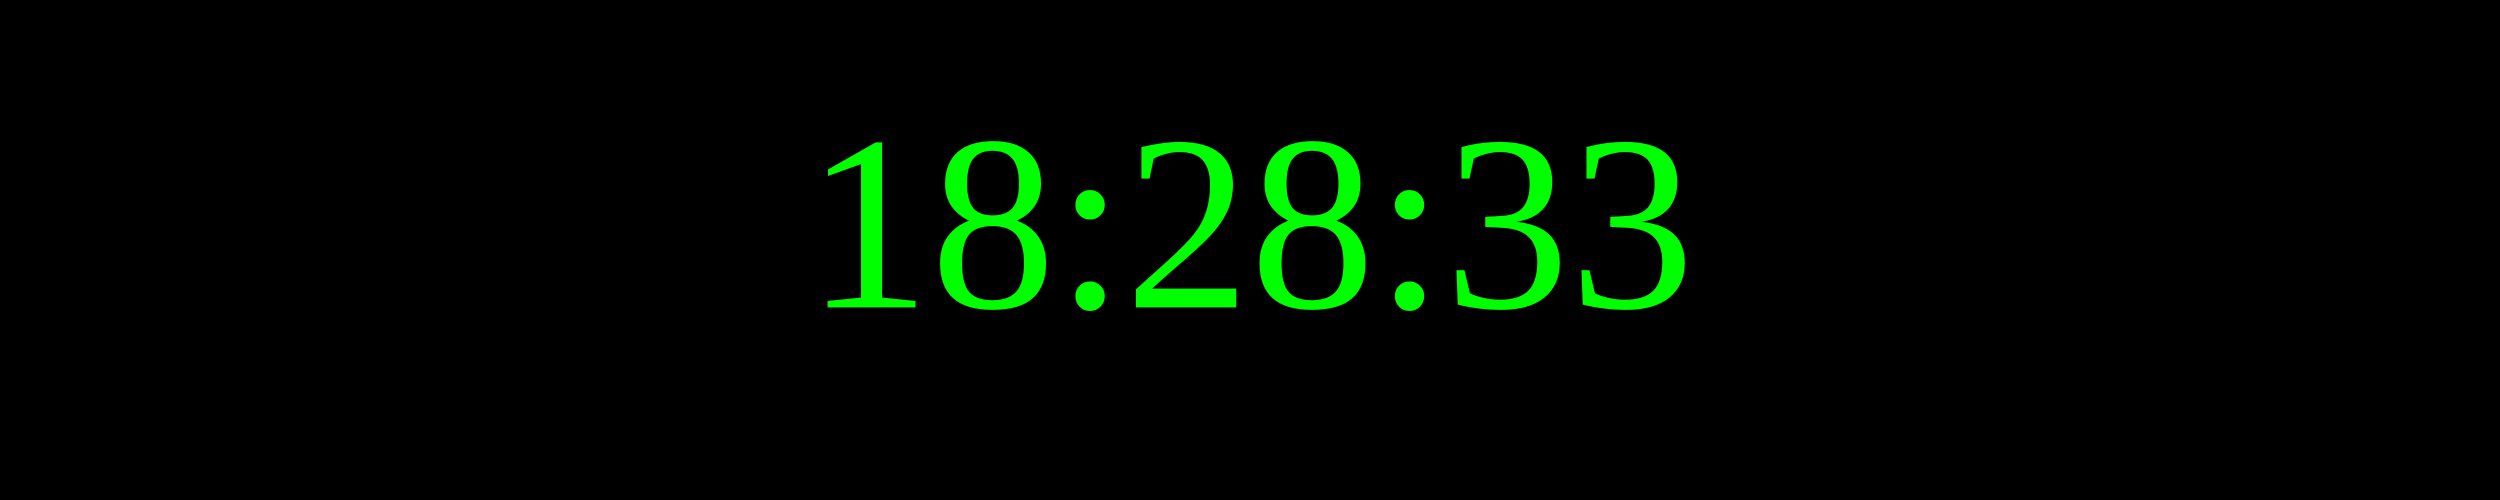
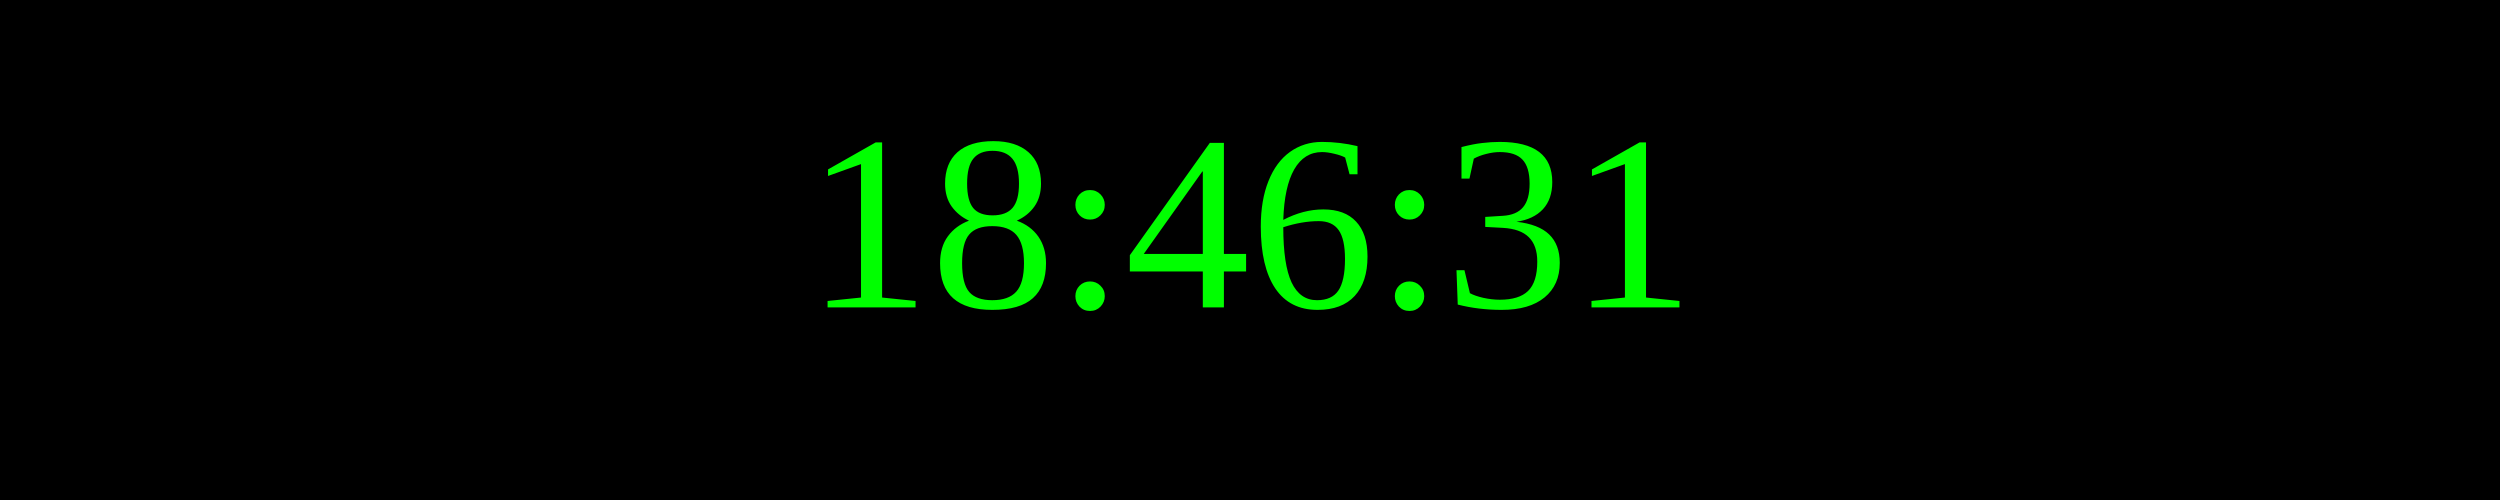
<svg xmlns="http://www.w3.org/2000/svg" width="250" height="50">
  <rect width="100%" height="100%" fill="black" />
  <text x="50%" y="50%" font-size="25" fill="lime" text-anchor="middle" dominant-baseline="middle">
- 18:28:33
+ 18:46:31
</text>
</svg>
